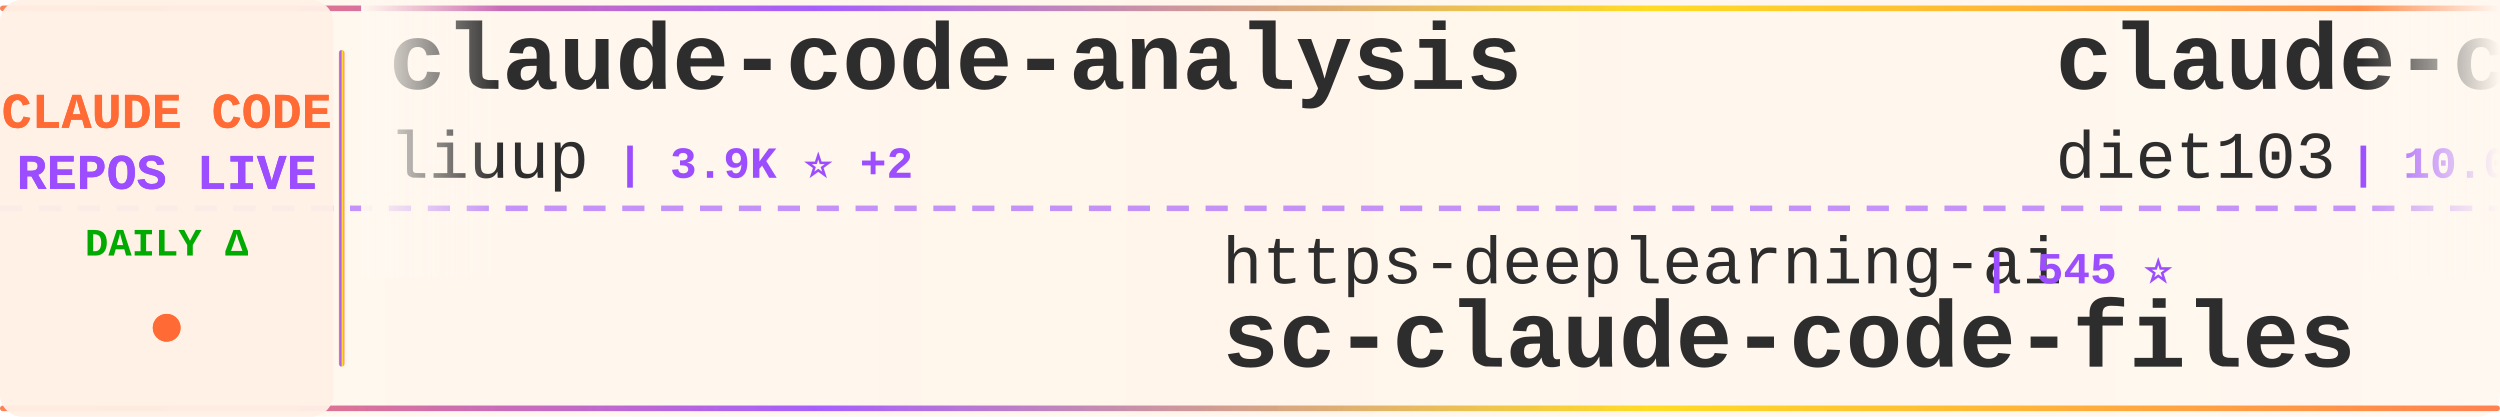
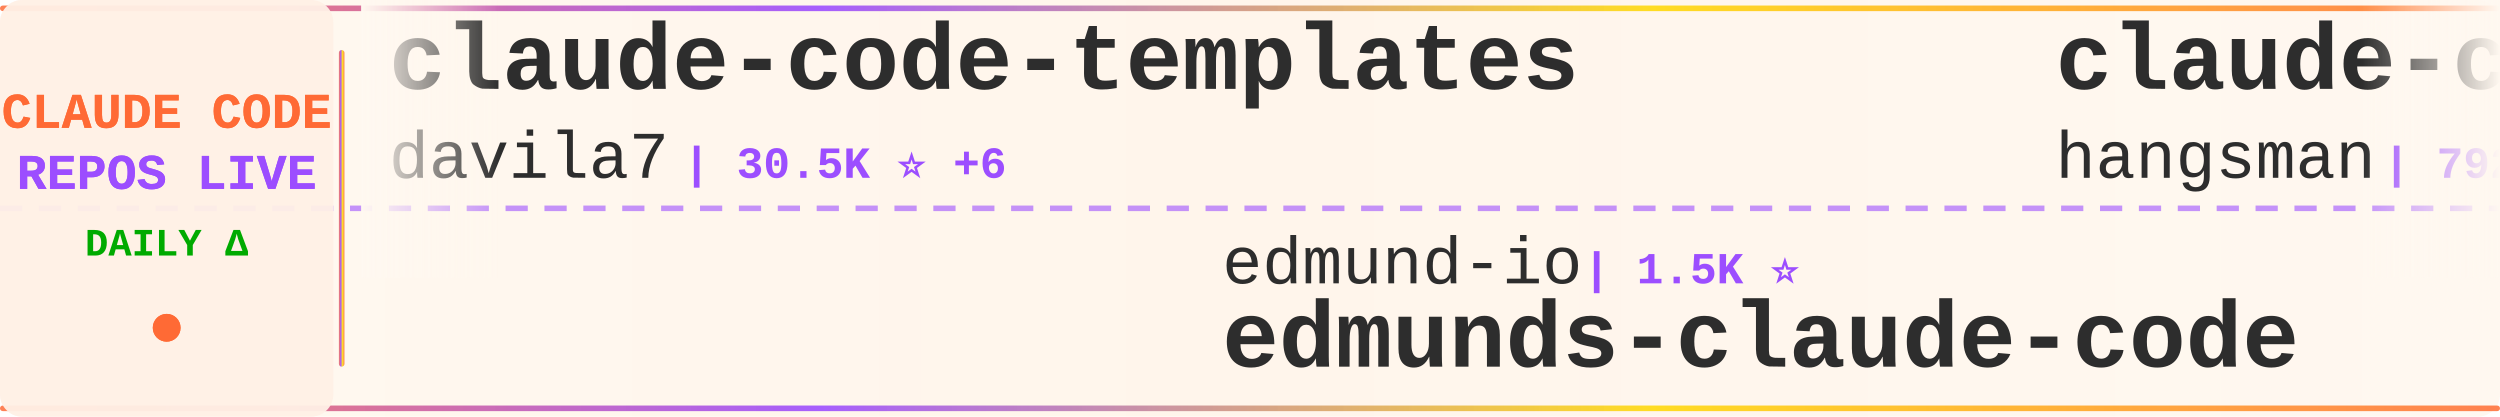
<svg xmlns="http://www.w3.org/2000/svg" width="900" height="150">
  <defs>
    <linearGradient id="tickerBg" x1="0%" y1="0%" x2="100%" y2="0%">
      <stop offset="0%" style="stop-color:#fff8f0;stop-opacity:0.98" />
      <stop offset="50%" style="stop-color:#fff5eb;stop-opacity:1" />
      <stop offset="100%" style="stop-color:#fff8f0;stop-opacity:0.98" />
    </linearGradient>
    <linearGradient id="borderGrad" x1="0%" y1="0%" x2="100%" y2="0%">
      <stop offset="0%" style="stop-color:#FF6B35;stop-opacity:0.85">
        <animate attributeName="stop-opacity" values="0.85;1;0.85" dur="2s" repeatCount="indefinite" />
      </stop>
      <stop offset="33%" style="stop-color:#9C4EFF;stop-opacity:0.9">
        <animate attributeName="stop-opacity" values="0.9;1;0.9" dur="2.2s" repeatCount="indefinite" />
      </stop>
      <stop offset="66%" style="stop-color:#FFD700;stop-opacity:0.85">
        <animate attributeName="stop-opacity" values="0.85;1;0.85" dur="1.8s" repeatCount="indefinite" />
      </stop>
      <stop offset="100%" style="stop-color:#FF6B35;stop-opacity:0.85">
        <animate attributeName="stop-opacity" values="0.85;1;0.85" dur="2s" repeatCount="indefinite" />
      </stop>
    </linearGradient>
    <filter id="textGlow">
      <feGaussianBlur stdDeviation="0.15" result="coloredBlur" />
      <feMerge>
        <feMergeNode in="coloredBlur" />
        <feMergeNode in="SourceGraphic" />
      </feMerge>
    </filter>
    <filter id="metricGlow">
      <feGaussianBlur stdDeviation="0.2" result="coloredBlur" />
      <feMerge>
        <feMergeNode in="coloredBlur" />
        <feMergeNode in="SourceGraphic" />
      </feMerge>
    </filter>
    <linearGradient id="leftFade" x1="0%" y1="0%" x2="100%" y2="0%">
      <stop offset="0%" style="stop-color:#fff8f0;stop-opacity:1" />
      <stop offset="100%" style="stop-color:#fff8f0;stop-opacity:0" />
    </linearGradient>
    <linearGradient id="rightFade" x1="0%" y1="0%" x2="100%" y2="0%">
      <stop offset="0%" style="stop-color:#fff8f0;stop-opacity:0" />
      <stop offset="100%" style="stop-color:#fff8f0;stop-opacity:1" />
    </linearGradient>
  </defs>
  <rect width="900" height="150" fill="url(#tickerBg)" rx="8" />
  <rect x="0" y="2" width="900" height="2" fill="url(#borderGrad)" rx="1" />
  <rect x="0" y="146" width="900" height="2" fill="url(#borderGrad)" rx="1" />
  <line x1="0" y1="75" x2="900" y2="75" stroke="#9C4EFF" stroke-width="2" stroke-dasharray="8 6" opacity="0.6" />
  <rect x="0" y="0" width="120" height="150" fill="#fff0e6" opacity="0.95" rx="8" />
  <text x="60" y="46" font-family="'Courier New', monospace" font-size="18" font-weight="bold" fill="#FF6B35" text-anchor="middle" filter="url(#textGlow)">
    CLAUDE CODE
  </text>
  <text x="60" y="68" font-family="'Courier New', monospace" font-size="18" font-weight="bold" fill="#9C4EFF" text-anchor="middle" filter="url(#textGlow)">
    REPOS LIVE
  </text>
  <text x="60" y="92" font-family="'Courier New', monospace" font-size="14" font-weight="bold" fill="#00aa00" text-anchor="middle">
    DAILY Δ
  </text>
  <circle cx="60" cy="118" r="5" fill="#FF6B35" filter="url(#metricGlow)">
    <animate attributeName="r" values="4;6;4" dur="1.5s" repeatCount="indefinite" />
    <animate attributeName="opacity" values="0.6;1;0.6" dur="1.5s" repeatCount="indefinite" />
  </circle>
  <rect x="122" y="18" width="2" height="114" fill="url(#borderGrad)" rx="1" />
  <clipPath id="tickerClip">
    <rect x="130" y="0" width="770" height="150" />
  </clipPath>
  <g clip-path="url(#tickerClip)">
    <g id="tickerItems">
      <animateTransform attributeName="transform" attributeType="XML" type="translate" from="0 0" to="-3000 0" dur="54s" repeatCount="indefinite" />
      <g transform="translate(0, 0)">
-         <text x="140" y="32" font-family="'Courier New', monospace" font-size="34" font-weight="bold" fill="#2d2d2d">claude-code-analysis</text>
-         <text x="140" y="64" font-family="'Courier New', monospace" font-size="24" font-weight="normal" fill="#2d2d2d" opacity="1.0">liuup</text>
-         <text x="222" y="64" font-family="'Courier New', monospace" font-size="16" font-weight="bold" fill="#9C4EFF"> | 3.9K ⭐ +2</text>
+         <text x="140" y="32" font-family="'Courier New', monospace" font-size="34" font-weight="bold" fill="#2d2d2d">claude-code-templates</text>
+         <text x="140" y="64" font-family="'Courier New', monospace" font-size="24" font-weight="normal" fill="#2d2d2d" opacity="1.0">davila7</text>
+         <text x="246" y="64" font-family="'Courier New', monospace" font-size="16" font-weight="bold" fill="#9C4EFF"> | 30.5K ⭐ +6</text>
      </g>
      <g transform="translate(300, 0)">
-         <text x="140" y="102" font-family="'Courier New', monospace" font-size="24" font-weight="normal" fill="#2d2d2d" opacity="1.0">https-deeplearning-ai</text>
-         <text x="414" y="102" font-family="'Courier New', monospace" font-size="16" font-weight="bold" fill="#9C4EFF"> | 545 ⭐</text>
-         <text x="140" y="132" font-family="'Courier New', monospace" font-size="34" font-weight="bold" fill="#2d2d2d">sc-claude-code-files</text>
+         <text x="140" y="102" font-family="'Courier New', monospace" font-size="24" font-weight="normal" fill="#2d2d2d" opacity="1.0">edmund-io</text>
+         <text x="270" y="102" font-family="'Courier New', monospace" font-size="16" font-weight="bold" fill="#9C4EFF"> | 1.5K ⭐</text>
+         <text x="140" y="132" font-family="'Courier New', monospace" font-size="34" font-weight="bold" fill="#2d2d2d">edmunds-claude-code</text>
      </g>
      <g transform="translate(600, 0)">
-         <text x="140" y="32" font-family="'Courier New', monospace" font-size="34" font-weight="bold" fill="#2d2d2d">claude-code-infrastructu...</text>
-         <text x="140" y="64" font-family="'Courier New', monospace" font-size="24" font-weight="normal" fill="#2d2d2d" opacity="1.0">diet103</text>
-         <text x="246" y="64" font-family="'Courier New', monospace" font-size="16" font-weight="bold" fill="#9C4EFF"> | 10.0K ⭐</text>
+         <text x="140" y="32" font-family="'Courier New', monospace" font-size="34" font-weight="bold" fill="#2d2d2d">claude-code-source</text>
+         <text x="140" y="64" font-family="'Courier New', monospace" font-size="24" font-weight="normal" fill="#2d2d2d" opacity="1.0">hangsman</text>
+         <text x="258" y="64" font-family="'Courier New', monospace" font-size="16" font-weight="bold" fill="#9C4EFF"> | 792 ⭐</text>
      </g>
      <g transform="translate(900, 0)">
-         <text x="140" y="102" font-family="'Courier New', monospace" font-size="24" font-weight="normal" fill="#2d2d2d" opacity="1.0">wanshuiyin</text>
-         <text x="282" y="102" font-family="'Courier New', monospace" font-size="16" font-weight="bold" fill="#9C4EFF"> | 15.7K ⭐ +17</text>
-         <text x="140" y="132" font-family="'Courier New', monospace" font-size="34" font-weight="bold" fill="#2d2d2d">Auto-claude-code-researc...</text>
+         <text x="140" y="102" font-family="'Courier New', monospace" font-size="24" font-weight="normal" fill="#2d2d2d" opacity="1.0">asgeirtj</text>
+         <text x="258" y="102" font-family="'Courier New', monospace" font-size="16" font-weight="bold" fill="#9C4EFF"> | 64.2K ⭐ +13</text>
+         <text x="140" y="132" font-family="'Courier New', monospace" font-size="34" font-weight="bold" fill="#2d2d2d">system_prompts_leaks</text>
      </g>
      <g transform="translate(1200, 0)">
-         <text x="140" y="32" font-family="'Courier New', monospace" font-size="34" font-weight="bold" fill="#2d2d2d">claude-code-proxy</text>
-         <text x="140" y="64" font-family="'Courier New', monospace" font-size="24" font-weight="normal" fill="#2d2d2d" opacity="1.0">fuergaosi233</text>
-         <text x="306" y="64" font-family="'Courier New', monospace" font-size="16" font-weight="bold" fill="#9C4EFF"> | 2.8K ⭐ +2</text>
+         <text x="140" y="32" font-family="'Courier New', monospace" font-size="34" font-weight="bold" fill="#2d2d2d">Claude-Code</text>
+         <text x="140" y="64" font-family="'Courier New', monospace" font-size="24" font-weight="normal" fill="#2d2d2d" opacity="1.0">OrcaWhisper</text>
+         <text x="294" y="64" font-family="'Courier New', monospace" font-size="16" font-weight="bold" fill="#9C4EFF"> | 94 ⭐</text>
      </g>
      <g transform="translate(1500, 0)">
-         <text x="140" y="102" font-family="'Courier New', monospace" font-size="24" font-weight="normal" fill="#2d2d2d" opacity="1.0">sugyan</text>
-         <text x="234" y="102" font-family="'Courier New', monospace" font-size="16" font-weight="bold" fill="#9C4EFF"> | 1.1K ⭐</text>
-         <text x="140" y="132" font-family="'Courier New', monospace" font-size="34" font-weight="bold" fill="#2d2d2d">claude-code-webui</text>
-       </g>
-       <g transform="translate(1800, 0)">
-         <text x="140" y="32" font-family="'Courier New', monospace" font-size="34" font-weight="bold" fill="#2d2d2d">claude-code-rev</text>
-         <text x="140" y="64" font-family="'Courier New', monospace" font-size="24" font-weight="normal" fill="#2d2d2d" opacity="1.0">oboard</text>
-         <text x="234" y="64" font-family="'Courier New', monospace" font-size="16" font-weight="bold" fill="#9C4EFF"> | 3.3K ⭐ +1</text>
-       </g>
-       <g transform="translate(2100, 0)">
-         <text x="140" y="102" font-family="'Courier New', monospace" font-size="24" font-weight="normal" fill="#2d2d2d" opacity="1.0">VILA-Lab</text>
-         <text x="258" y="102" font-family="'Courier New', monospace" font-size="16" font-weight="bold" fill="#9C4EFF"> | 2.1K ⭐</text>
-         <text x="140" y="132" font-family="'Courier New', monospace" font-size="34" font-weight="bold" fill="#2d2d2d">Dive-into-Claude-Code</text>
-       </g>
-       <g transform="translate(2400, 0)">
-         <text x="140" y="32" font-family="'Courier New', monospace" font-size="34" font-weight="bold" fill="#2d2d2d">claude-code-prompts</text>
-         <text x="140" y="64" font-family="'Courier New', monospace" font-size="24" font-weight="normal" fill="#2d2d2d" opacity="1.0">repowise-dev</text>
-         <text x="306" y="64" font-family="'Courier New', monospace" font-size="16" font-weight="bold" fill="#9C4EFF"> | 1.2K ⭐</text>
-       </g>
-       <g transform="translate(2700, 0)">
        <text x="140" y="102" font-family="'Courier New', monospace" font-size="24" font-weight="normal" fill="#2d2d2d" opacity="1.0">AICoderTudou</text>
        <text x="306" y="102" font-family="'Courier New', monospace" font-size="16" font-weight="bold" fill="#9C4EFF"> | 495 ⭐</text>
        <text x="140" y="132" font-family="'Courier New', monospace" font-size="34" font-weight="bold" fill="#2d2d2d">claude-code-tudou</text>
      </g>
+       <g transform="translate(1800, 0)">
+         <text x="140" y="32" font-family="'Courier New', monospace" font-size="34" font-weight="bold" fill="#2d2d2d">claude-code-security-rev...</text>
+         <text x="140" y="64" font-family="'Courier New', monospace" font-size="24" font-weight="normal" fill="#2d2d2d" opacity="1.0">anthropics</text>
+         <text x="282" y="64" font-family="'Courier New', monospace" font-size="16" font-weight="bold" fill="#9C4EFF"> | 6.2K ⭐ +1</text>
+       </g>
+       <g transform="translate(2100, 0)">
+         <text x="140" y="102" font-family="'Courier New', monospace" font-size="24" font-weight="normal" fill="#2d2d2d" opacity="1.0">ChinaSiro</text>
+         <text x="270" y="102" font-family="'Courier New', monospace" font-size="16" font-weight="bold" fill="#9C4EFF"> | 9.6K ⭐</text>
+         <text x="140" y="132" font-family="'Courier New', monospace" font-size="34" font-weight="bold" fill="#2d2d2d">claude-code-sourcemap</text>
+       </g>
+       <g transform="translate(2400, 0)">
+         <text x="140" y="32" font-family="'Courier New', monospace" font-size="34" font-weight="bold" fill="#2d2d2d">arcads-claude-code</text>
+         <text x="140" y="64" font-family="'Courier New', monospace" font-size="24" font-weight="normal" fill="#2d2d2d" opacity="1.0">krusemediallc</text>
+         <text x="318" y="64" font-family="'Courier New', monospace" font-size="16" font-weight="bold" fill="#9C4EFF"> | 1.5K ⭐</text>
+       </g>
+       <g transform="translate(2700, 0)">
+         <text x="140" y="102" font-family="'Courier New', monospace" font-size="24" font-weight="normal" fill="#2d2d2d" opacity="1.0">Windy3f3f3f3f</text>
+         <text x="318" y="102" font-family="'Courier New', monospace" font-size="16" font-weight="bold" fill="#9C4EFF"> | 3.6K ⭐ +1</text>
+         <text x="140" y="132" font-family="'Courier New', monospace" font-size="34" font-weight="bold" fill="#2d2d2d">how-claude-code-works</text>
+       </g>
      <g transform="translate(3000, 0)">
-         <text x="140" y="32" font-family="'Courier New', monospace" font-size="34" font-weight="bold" fill="#2d2d2d">claude-code-analysis</text>
-         <text x="140" y="64" font-family="'Courier New', monospace" font-size="24" font-weight="normal" fill="#2d2d2d" opacity="1.0">liuup</text>
-         <text x="222" y="64" font-family="'Courier New', monospace" font-size="16" font-weight="bold" fill="#9C4EFF"> | 3.9K ⭐ +2</text>
+         <text x="140" y="32" font-family="'Courier New', monospace" font-size="34" font-weight="bold" fill="#2d2d2d">claude-code-templates</text>
+         <text x="140" y="64" font-family="'Courier New', monospace" font-size="24" font-weight="normal" fill="#2d2d2d" opacity="1.0">davila7</text>
+         <text x="246" y="64" font-family="'Courier New', monospace" font-size="16" font-weight="bold" fill="#9C4EFF"> | 30.5K ⭐ +6</text>
      </g>
      <g transform="translate(3300, 0)">
-         <text x="140" y="102" font-family="'Courier New', monospace" font-size="24" font-weight="normal" fill="#2d2d2d" opacity="1.0">https-deeplearning-ai</text>
-         <text x="414" y="102" font-family="'Courier New', monospace" font-size="16" font-weight="bold" fill="#9C4EFF"> | 545 ⭐</text>
-         <text x="140" y="132" font-family="'Courier New', monospace" font-size="34" font-weight="bold" fill="#2d2d2d">sc-claude-code-files</text>
+         <text x="140" y="102" font-family="'Courier New', monospace" font-size="24" font-weight="normal" fill="#2d2d2d" opacity="1.0">edmund-io</text>
+         <text x="270" y="102" font-family="'Courier New', monospace" font-size="16" font-weight="bold" fill="#9C4EFF"> | 1.5K ⭐</text>
+         <text x="140" y="132" font-family="'Courier New', monospace" font-size="34" font-weight="bold" fill="#2d2d2d">edmunds-claude-code</text>
      </g>
      <g transform="translate(3600, 0)">
-         <text x="140" y="32" font-family="'Courier New', monospace" font-size="34" font-weight="bold" fill="#2d2d2d">claude-code-infrastructu...</text>
-         <text x="140" y="64" font-family="'Courier New', monospace" font-size="24" font-weight="normal" fill="#2d2d2d" opacity="1.0">diet103</text>
-         <text x="246" y="64" font-family="'Courier New', monospace" font-size="16" font-weight="bold" fill="#9C4EFF"> | 10.0K ⭐</text>
+         <text x="140" y="32" font-family="'Courier New', monospace" font-size="34" font-weight="bold" fill="#2d2d2d">claude-code-source</text>
+         <text x="140" y="64" font-family="'Courier New', monospace" font-size="24" font-weight="normal" fill="#2d2d2d" opacity="1.0">hangsman</text>
+         <text x="258" y="64" font-family="'Courier New', monospace" font-size="16" font-weight="bold" fill="#9C4EFF"> | 792 ⭐</text>
      </g>
      <g transform="translate(3900, 0)">
-         <text x="140" y="102" font-family="'Courier New', monospace" font-size="24" font-weight="normal" fill="#2d2d2d" opacity="1.0">wanshuiyin</text>
-         <text x="282" y="102" font-family="'Courier New', monospace" font-size="16" font-weight="bold" fill="#9C4EFF"> | 15.7K ⭐ +17</text>
-         <text x="140" y="132" font-family="'Courier New', monospace" font-size="34" font-weight="bold" fill="#2d2d2d">Auto-claude-code-researc...</text>
+         <text x="140" y="102" font-family="'Courier New', monospace" font-size="24" font-weight="normal" fill="#2d2d2d" opacity="1.0">asgeirtj</text>
+         <text x="258" y="102" font-family="'Courier New', monospace" font-size="16" font-weight="bold" fill="#9C4EFF"> | 64.2K ⭐ +13</text>
+         <text x="140" y="132" font-family="'Courier New', monospace" font-size="34" font-weight="bold" fill="#2d2d2d">system_prompts_leaks</text>
      </g>
    </g>
  </g>
  <rect x="130" y="0" width="50" height="100" fill="url(#leftFade)" />
  <rect x="850" y="0" width="50" height="100" fill="url(#rightFade)" />
</svg>
